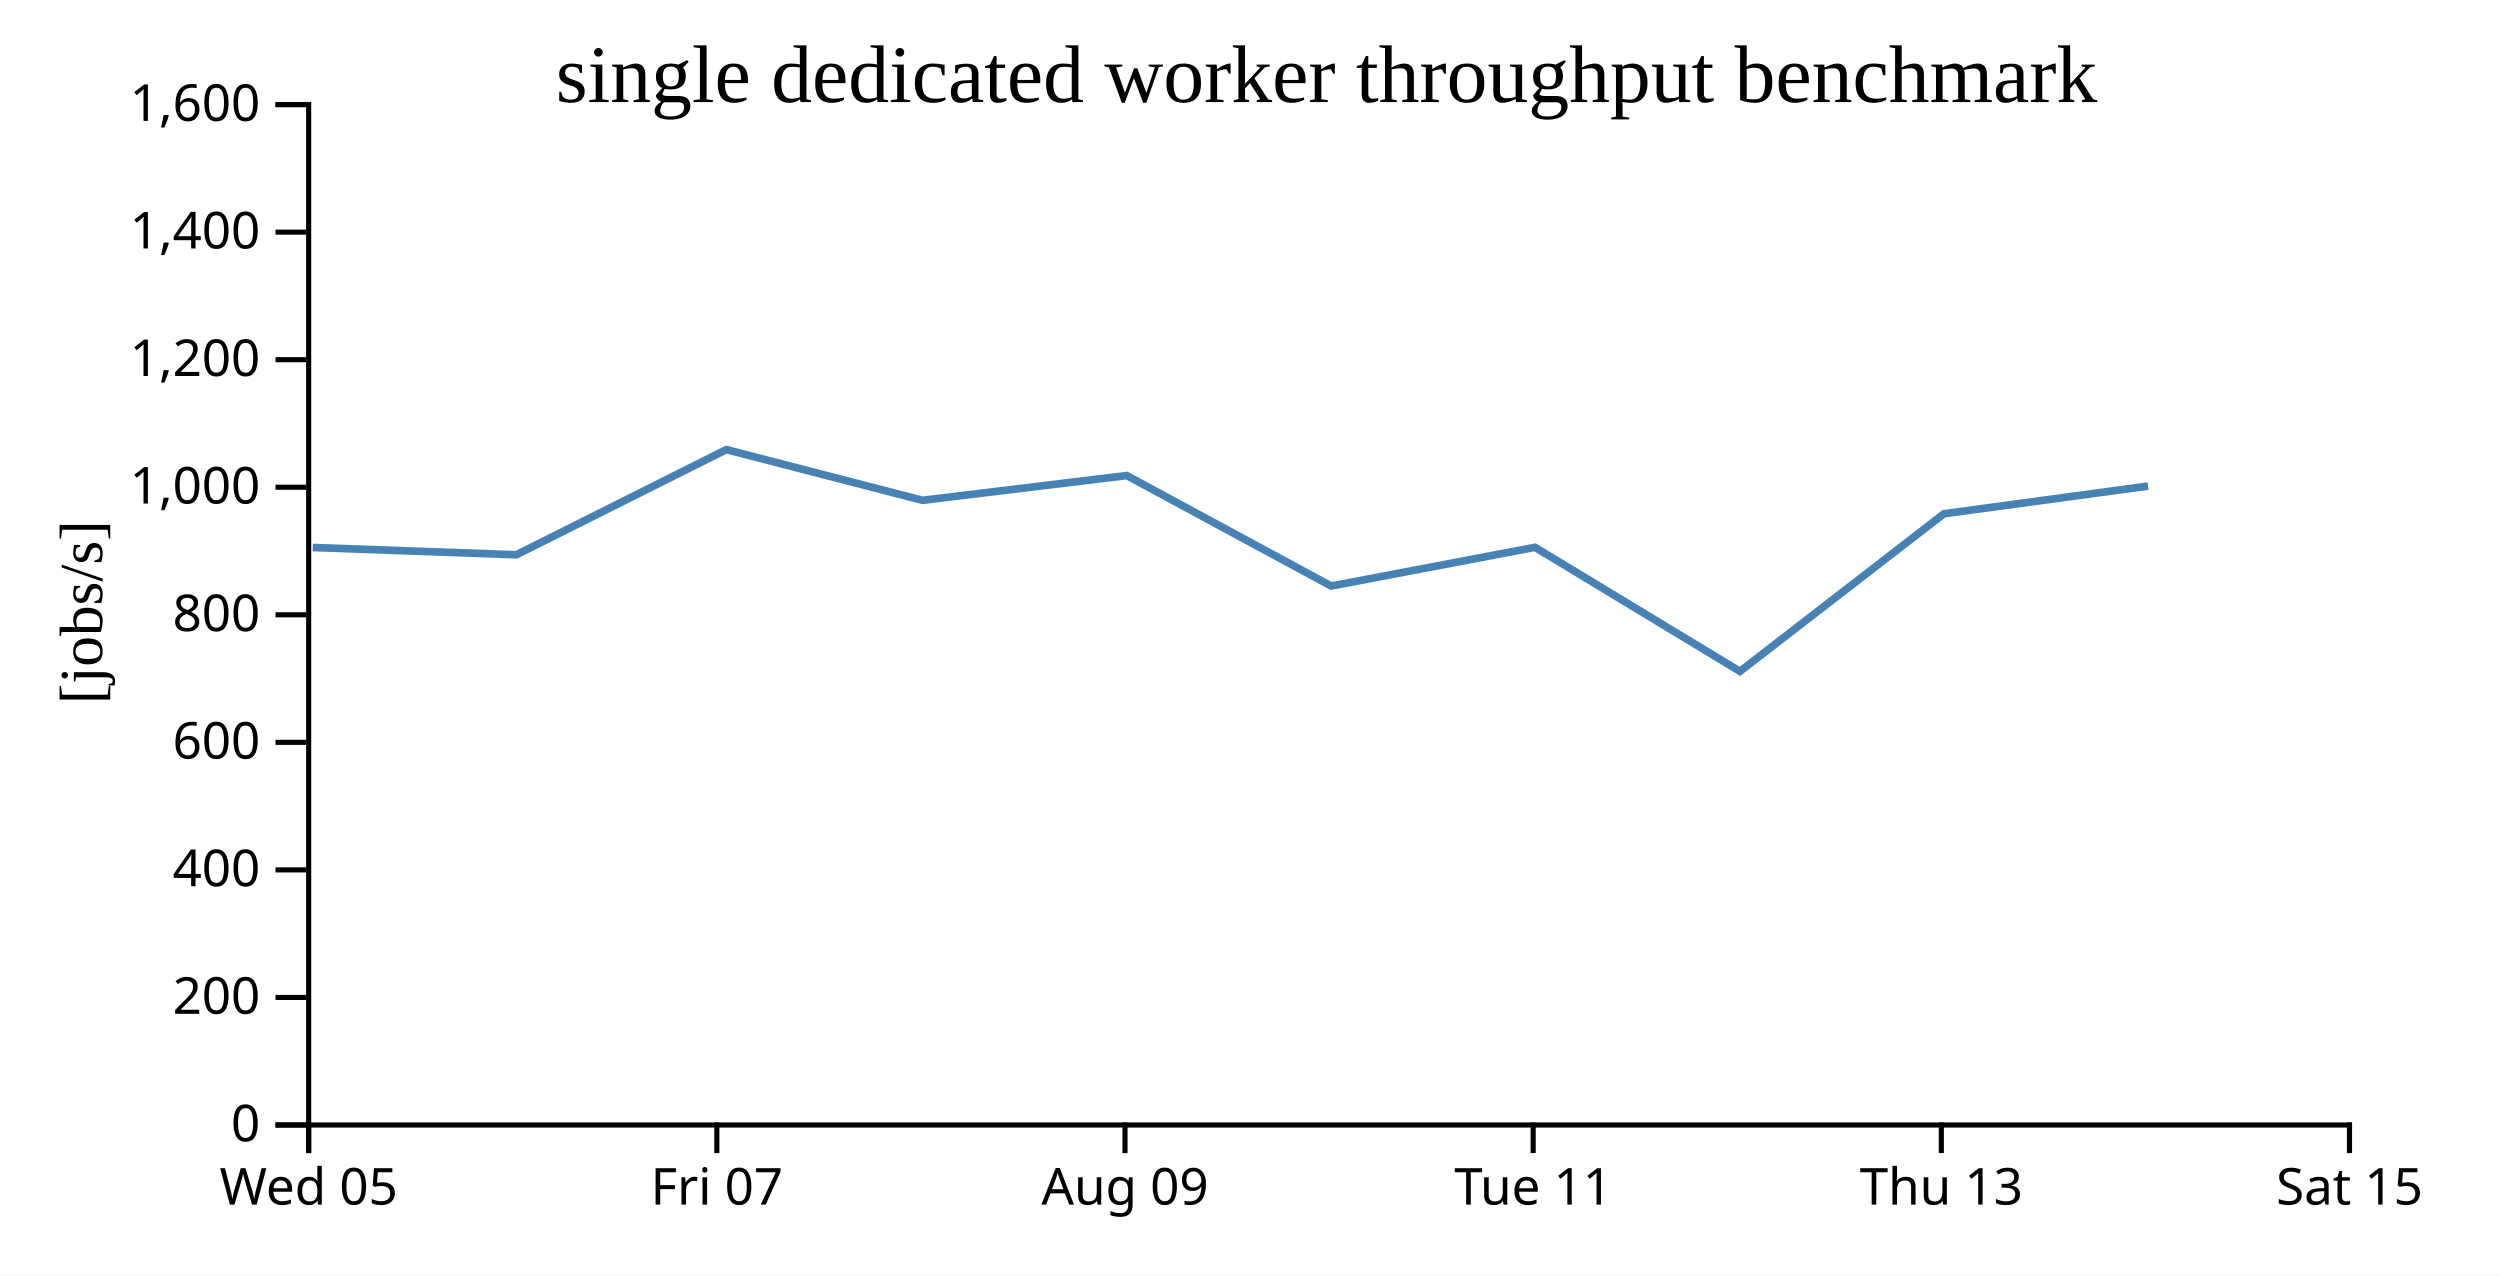
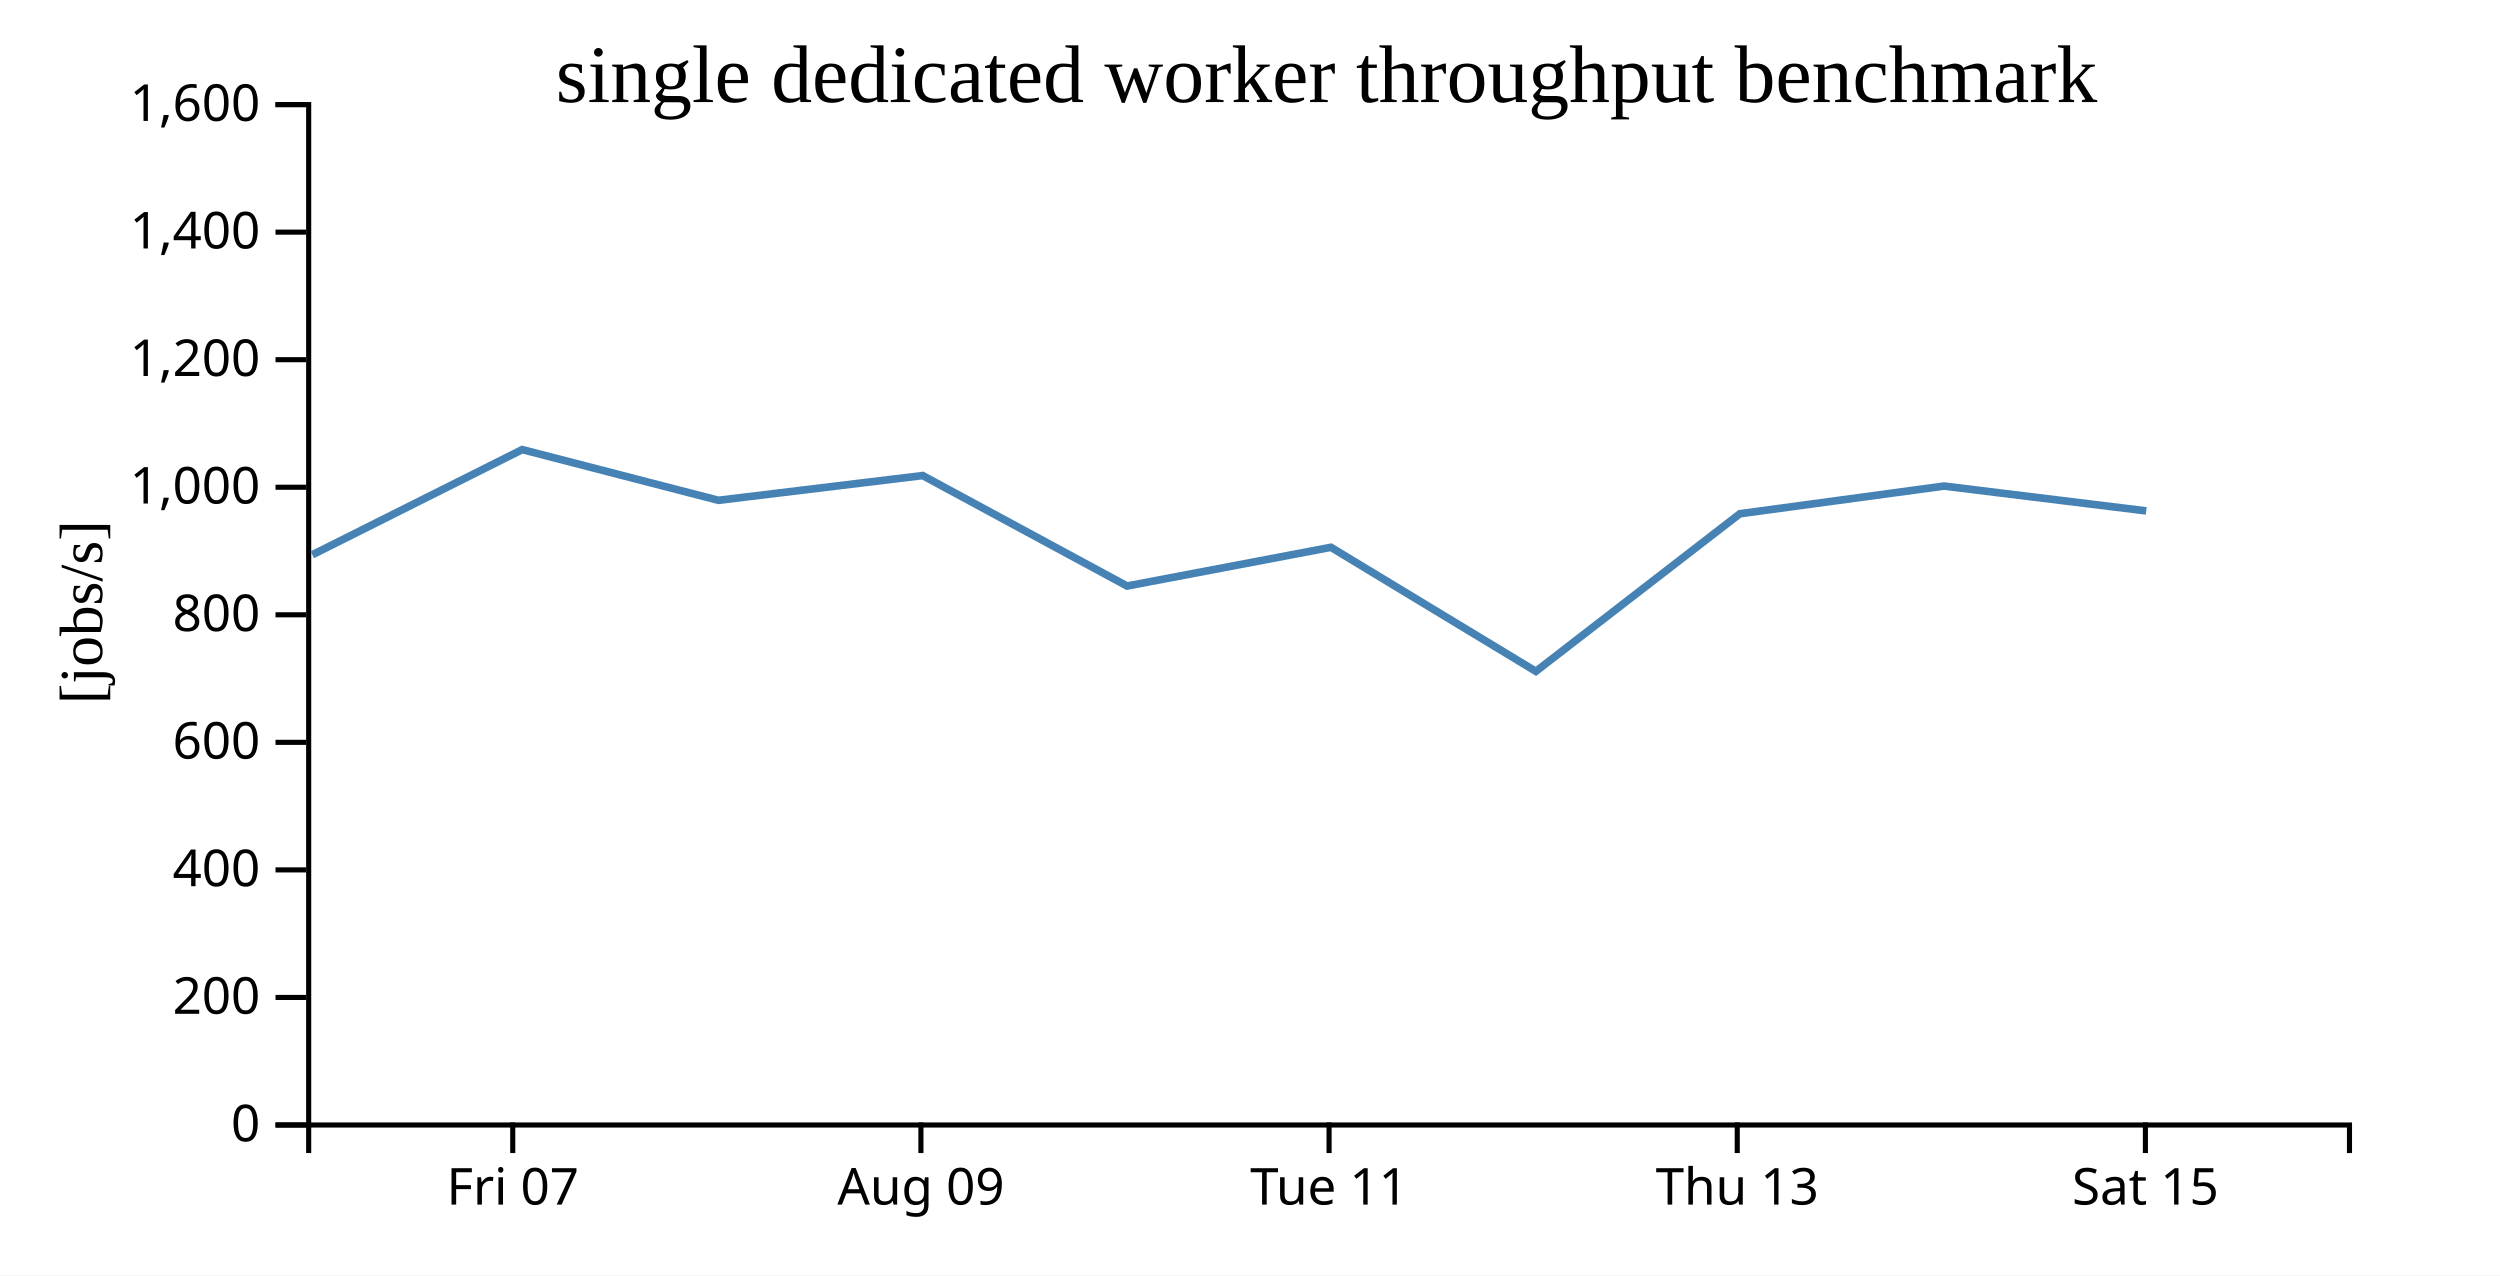
<svg xmlns="http://www.w3.org/2000/svg" width="490" height="250">
  <rect width="100%" height="100%" fill="white" />
  <g transform="translate(60,20)">
    <g transform="translate(0,200)" fill="none" font-size="10" font-family="sans-serif" text-anchor="middle">
      <path class="domain" stroke="currentColor" d="M0.5,6V0.5H400.5V6" />
-       <g class="tick" opacity="1" transform="translate(0.5,0)">
-         <line stroke="currentColor" y2="6" />
-         <text fill="currentColor" y="9" dy="0.71em">Wed 05</text>
-       </g>
-       <g class="tick" opacity="1" transform="translate(80.5,0)">
+       <g class="tick" opacity="1" transform="translate(40.5,0)">
        <line stroke="currentColor" y2="6" />
        <text fill="currentColor" y="9" dy="0.71em">Fri 07</text>
      </g>
-       <g class="tick" opacity="1" transform="translate(160.5,0)">
+       <g class="tick" opacity="1" transform="translate(120.5,0)">
        <line stroke="currentColor" y2="6" />
        <text fill="currentColor" y="9" dy="0.71em">Aug 09</text>
      </g>
-       <g class="tick" opacity="1" transform="translate(240.5,0)">
+       <g class="tick" opacity="1" transform="translate(200.5,0)">
        <line stroke="currentColor" y2="6" />
        <text fill="currentColor" y="9" dy="0.71em">Tue 11</text>
      </g>
-       <g class="tick" opacity="1" transform="translate(320.5,0)">
+       <g class="tick" opacity="1" transform="translate(280.5,0)">
        <line stroke="currentColor" y2="6" />
        <text fill="currentColor" y="9" dy="0.71em">Thu 13</text>
      </g>
-       <g class="tick" opacity="1" transform="translate(400.5,0)">
+       <g class="tick" opacity="1" transform="translate(360.5,0)">
        <line stroke="currentColor" y2="6" />
        <text fill="currentColor" y="9" dy="0.71em">Sat 15</text>
      </g>
    </g>
    <g fill="none" font-size="10" font-family="sans-serif" text-anchor="end">
      <path class="domain" stroke="currentColor" d="M-6,200.5H0.5V0.5H-6" />
      <g class="tick" opacity="1" transform="translate(0,200.5)">
        <line stroke="currentColor" x2="-6" />
        <text fill="currentColor" x="-9" dy="0.32em">0</text>
      </g>
      <g class="tick" opacity="1" transform="translate(0,175.5)">
        <line stroke="currentColor" x2="-6" />
        <text fill="currentColor" x="-9" dy="0.32em">200</text>
      </g>
      <g class="tick" opacity="1" transform="translate(0,150.5)">
        <line stroke="currentColor" x2="-6" />
        <text fill="currentColor" x="-9" dy="0.32em">400</text>
      </g>
      <g class="tick" opacity="1" transform="translate(0,125.5)">
        <line stroke="currentColor" x2="-6" />
        <text fill="currentColor" x="-9" dy="0.32em">600</text>
      </g>
      <g class="tick" opacity="1" transform="translate(0,100.5)">
        <line stroke="currentColor" x2="-6" />
        <text fill="currentColor" x="-9" dy="0.32em">800</text>
      </g>
      <g class="tick" opacity="1" transform="translate(0,75.5)">
        <line stroke="currentColor" x2="-6" />
        <text fill="currentColor" x="-9" dy="0.32em">1,000</text>
      </g>
      <g class="tick" opacity="1" transform="translate(0,50.5)">
        <line stroke="currentColor" x2="-6" />
        <text fill="currentColor" x="-9" dy="0.32em">1,200</text>
      </g>
      <g class="tick" opacity="1" transform="translate(0,25.5)">
        <line stroke="currentColor" x2="-6" />
        <text fill="currentColor" x="-9" dy="0.32em">1,400</text>
      </g>
      <g class="tick" opacity="1" transform="translate(0,0.5)">
        <line stroke="currentColor" x2="-6" />
        <text fill="currentColor" x="-9" dy="0.32em">1,600</text>
      </g>
    </g>
    <text text-anchor="middle" style="font-size: 12px" transform="rotate(-90)" y="-40" x="-100">[jobs/s]</text>
    <text text-anchor="middle" style="font-size: 16px" y="0" x="200">single dedicated worker throughput benchmark</text>
-     <path fill="none" stroke="steelblue" stroke-width="1.5" d="M1.299,87.311L41.211,88.737L82.355,68.12L120.799,78.061L160.846,73.209L200.904,94.859L240.857,87.27L281.028,111.584L321.011,80.694L361.014,75.27" />
+     <path fill="none" stroke="steelblue" stroke-width="1.5" d="M1.211,88.737L42.355,68.12L80.799,78.061L120.846,73.209L160.904,94.859L200.857,87.27L241.028,111.584L281.011,80.694L321.014,75.27L360.661,80.136" />
  </g>
</svg>
